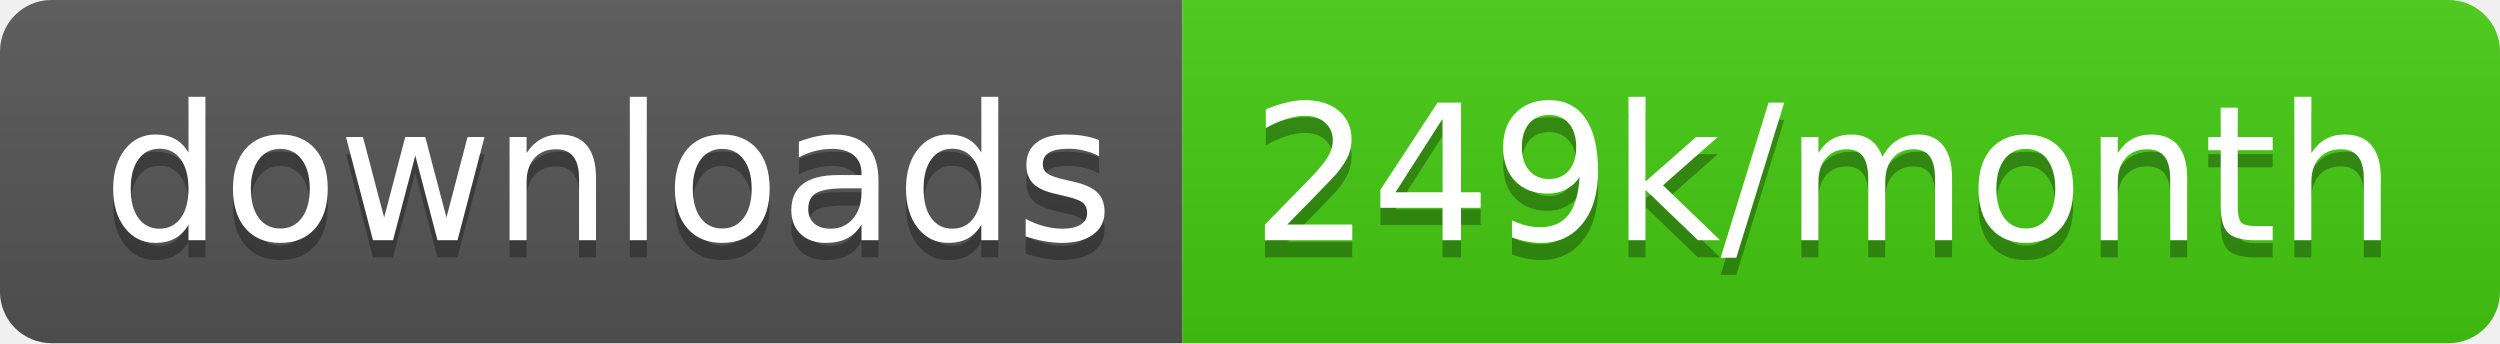
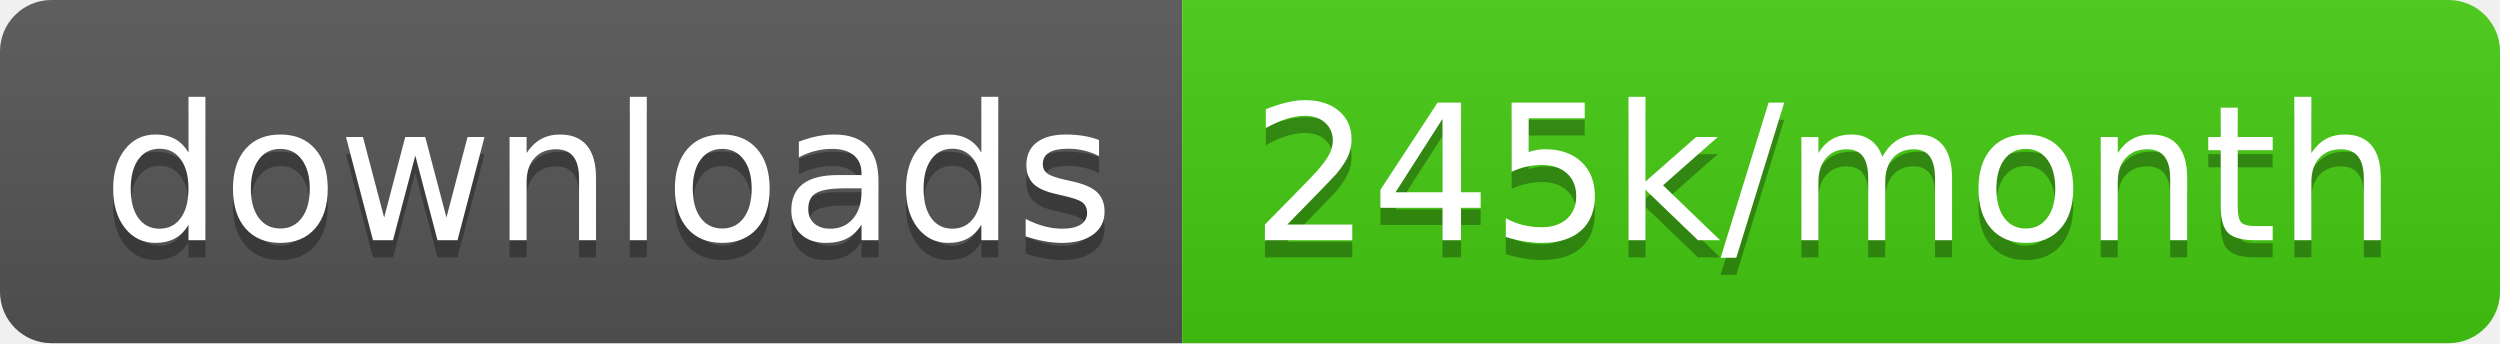
<svg xmlns="http://www.w3.org/2000/svg" width="145.7" height="20">
  <linearGradient id="smooth" x2="0" y2="100%">
    <stop offset="0" stop-color="#bbb" stop-opacity=".1" />
    <stop offset="1" stop-opacity=".1" />
  </linearGradient>
  <clipPath id="round">
    <rect width="145.7" height="20" rx="3" fill="#fff" />
  </clipPath>
  <g clip-path="url(#round)">
    <rect width="68.9" height="20" fill="#555" />
    <rect x="68.9" width="76.8" height="20" fill="#4c1" />
    <rect width="145.7" height="20" fill="url(#smooth)" />
  </g>
  <g fill="#fff" text-anchor="middle" font-family="DejaVu Sans,Verdana,Geneva,sans-serif" font-size="110">
    <text x="354.5" y="150" fill="#010101" fill-opacity=".3" transform="scale(0.1)" textLength="589.0" lengthAdjust="spacing">downloads</text>
    <text x="354.5" y="140" transform="scale(0.1)" textLength="589.0" lengthAdjust="spacing">downloads</text>
-     <text x="1063.0" y="150" fill="#010101" fill-opacity=".3" transform="scale(0.1)" textLength="668.0" lengthAdjust="spacing">249k/month</text>
-     <text x="1063.0" y="140" transform="scale(0.1)" textLength="668.0" lengthAdjust="spacing">249k/month</text>
+     <text x="1063.0" y="150" fill="#010101" fill-opacity=".3" transform="scale(0.1)" textLength="668.0" lengthAdjust="spacing">245k/month</text>
+     <text x="1063.0" y="140" transform="scale(0.1)" textLength="668.0" lengthAdjust="spacing">245k/month</text>
  </g>
</svg>
